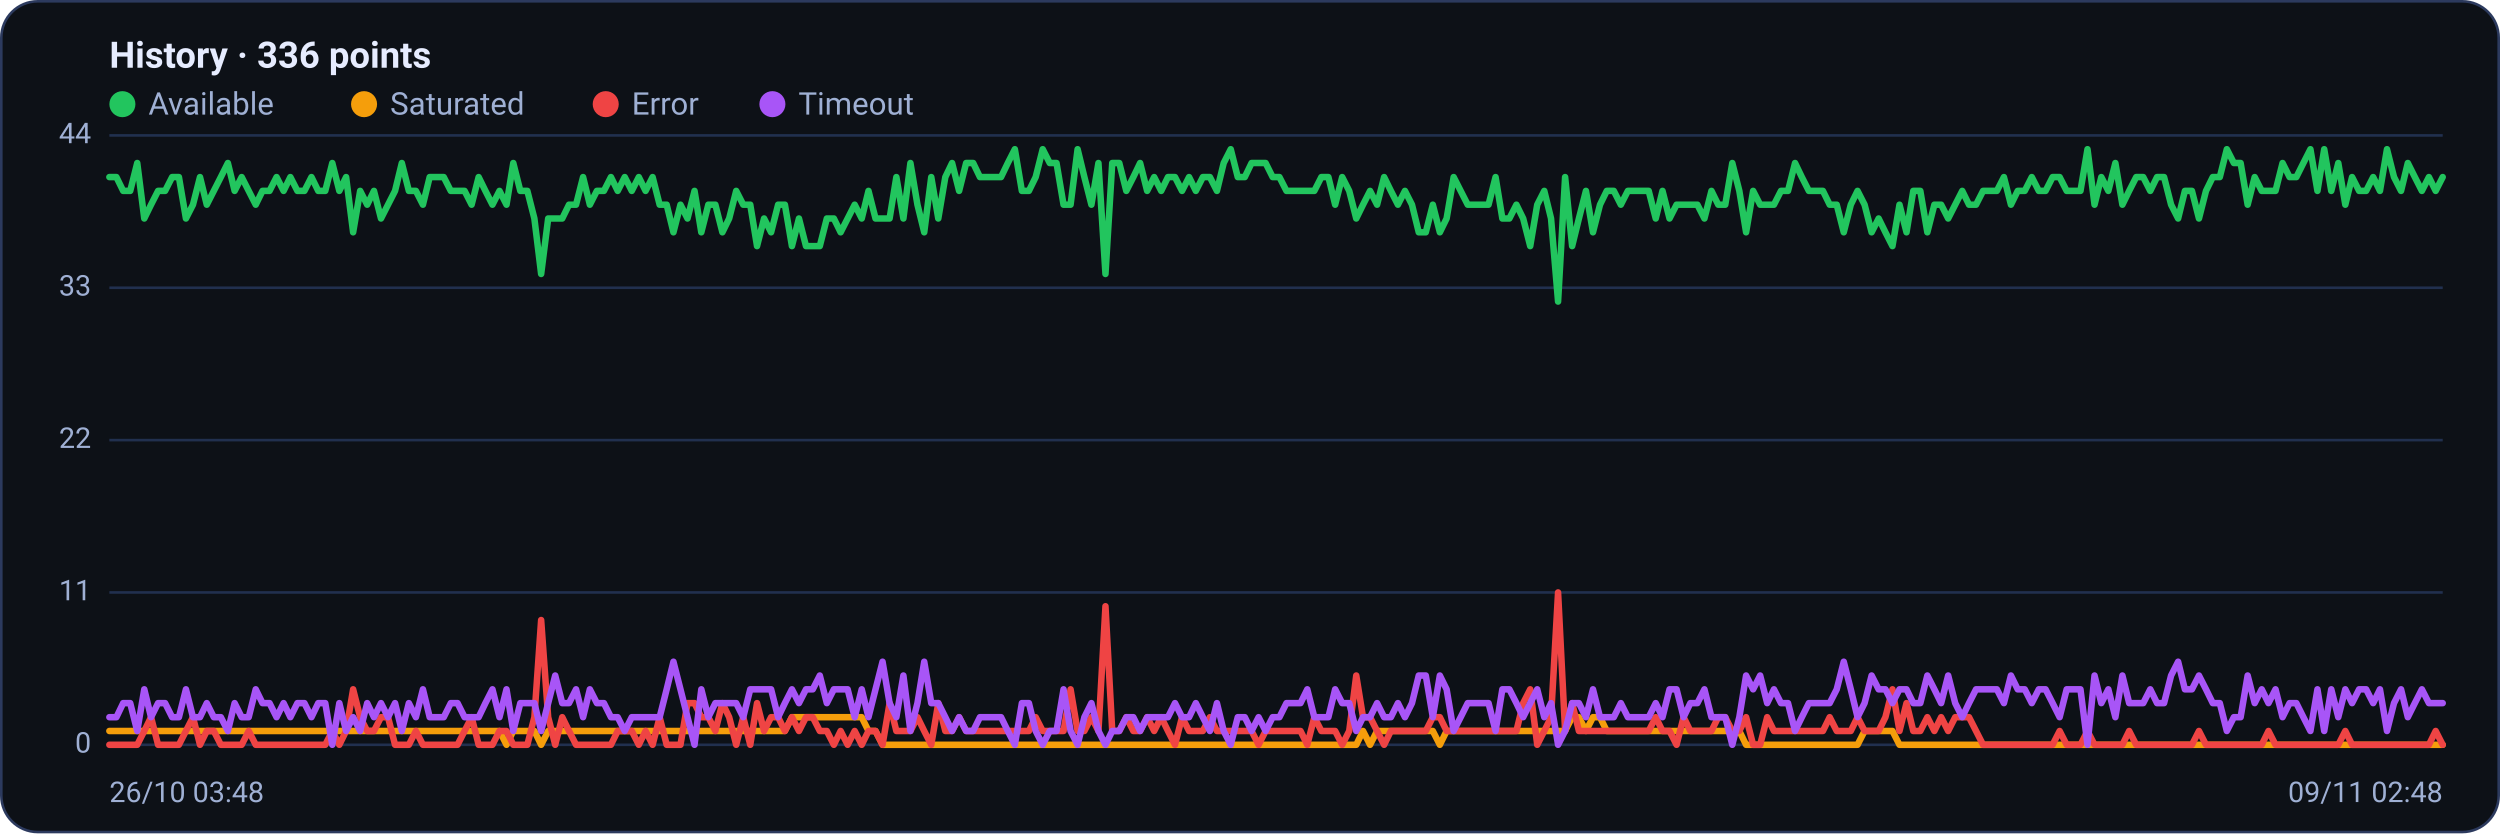
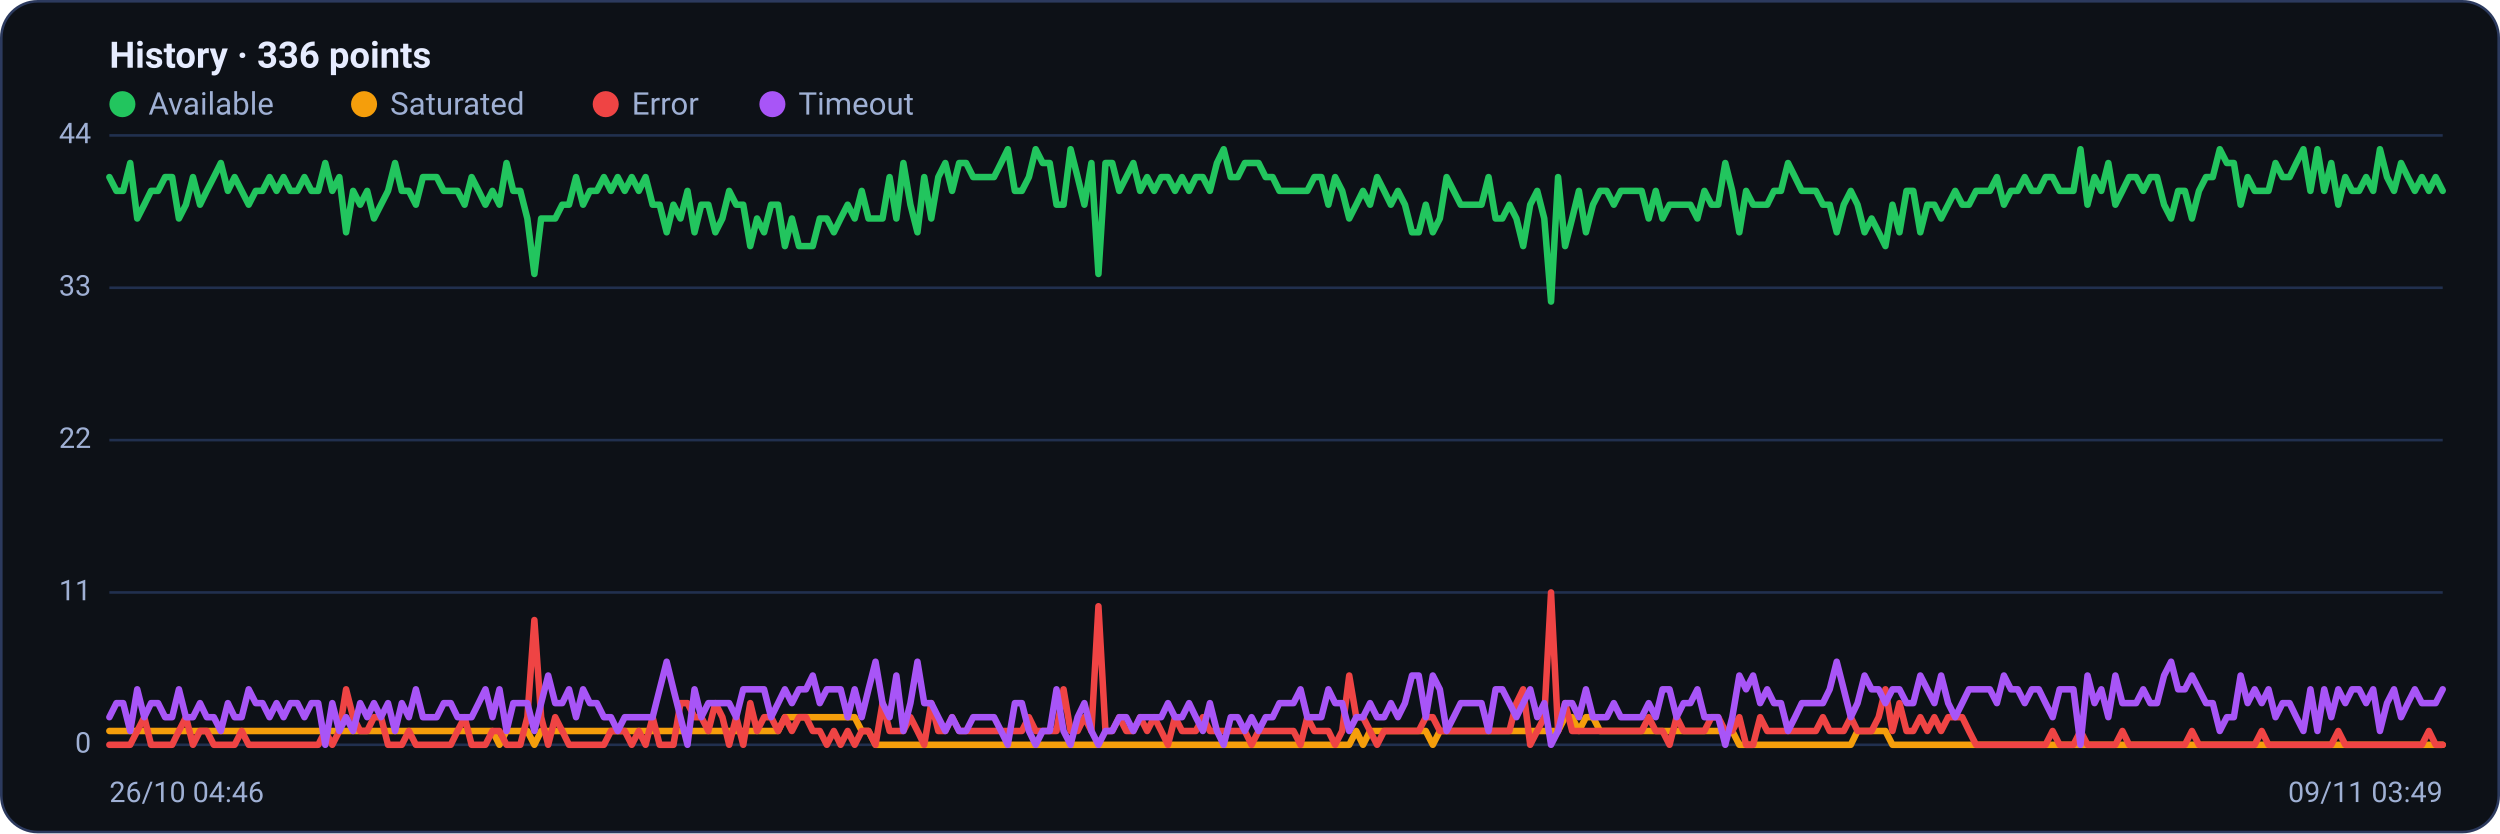
<svg xmlns="http://www.w3.org/2000/svg" viewBox="0 0 960 320" width="960" height="320" font-family="Segoe UI, system-ui, -apple-system, Roboto, Helvetica, Arial, sans-serif" role="img" aria-label="Availability history per region">
  <rect x="0.5" y="0.5" width="959" height="319" rx="14" fill="#0d1117" stroke="#2c3a5e" />
  <text x="42" y="26" font-size="14" font-weight="600" fill="#e6ecff">History · 336 points</text>
  <circle cx="47" cy="40" r="5" fill="#22c55e" />
  <text x="57" y="44" font-size="12" fill="#9fb0d4">Available</text>
  <circle cx="139.8" cy="40" r="5" fill="#f59e0b" />
  <text x="149.8" y="44" font-size="12" fill="#9fb0d4">Saturated</text>
  <circle cx="232.6" cy="40" r="5" fill="#ef4444" />
  <text x="242.6" y="44" font-size="12" fill="#9fb0d4">Error</text>
  <circle cx="296.6" cy="40" r="5" fill="#a855f7" />
  <text x="306.6" y="44" font-size="12" fill="#9fb0d4">Timeout</text>
  <line x1="42" y1="286.0" x2="938" y2="286.0" stroke="#21304f" stroke-width="1" />
  <text x="35" y="289.0" text-anchor="end" font-size="11" fill="#9fb0d4">0</text>
  <line x1="42" y1="227.5" x2="938" y2="227.5" stroke="#21304f" stroke-width="1" />
  <text x="35" y="230.5" text-anchor="end" font-size="11" fill="#9fb0d4">11</text>
  <line x1="42" y1="169.0" x2="938" y2="169.0" stroke="#21304f" stroke-width="1" />
  <text x="35" y="172.0" text-anchor="end" font-size="11" fill="#9fb0d4">22</text>
  <line x1="42" y1="110.5" x2="938" y2="110.5" stroke="#21304f" stroke-width="1" />
  <text x="35" y="113.5" text-anchor="end" font-size="11" fill="#9fb0d4">33</text>
  <line x1="42" y1="52.0" x2="938" y2="52.0" stroke="#21304f" stroke-width="1" />
  <text x="35" y="55.0" text-anchor="end" font-size="11" fill="#9fb0d4">44</text>
-   <polyline fill="none" stroke="#22c55e" stroke-width="2.5" stroke-linejoin="round" stroke-linecap="round" points="42.0,68.0 44.7,68.0 47.3,73.3 50.0,73.3 52.7,62.6 55.4,83.9 58.0,78.6 60.7,73.3 63.4,73.3 66.1,68.0 68.7,68.0 71.4,83.9 74.1,78.6 76.8,68.0 79.4,78.6 82.1,73.3 84.8,68.0 87.5,62.6 90.1,73.3 92.8,68.0 95.5,73.3 98.2,78.6 100.8,73.3 103.5,73.3 106.2,68.0 108.9,73.3 111.5,68.0 114.2,73.3 116.9,73.3 119.6,68.0 122.2,73.3 124.9,73.3 127.6,62.6 130.3,73.3 132.9,68.0 135.6,89.2 138.3,73.3 141.0,78.6 143.6,73.3 146.3,83.9 149.0,78.6 151.7,73.3 154.3,62.6 157.0,73.3 159.7,73.3 162.4,78.6 165.0,68.0 167.7,68.0 170.4,68.0 173.1,73.3 175.7,73.3 178.4,73.3 181.1,78.6 183.8,68.0 186.4,73.3 189.1,78.6 191.8,73.3 194.5,78.6 197.1,62.6 199.8,73.3 202.5,73.3 205.2,83.9 207.8,105.2 210.5,83.9 213.2,83.9 215.9,83.9 218.5,78.6 221.2,78.6 223.9,68.0 226.5,78.6 229.2,73.3 231.9,73.3 234.6,68.0 237.2,73.3 239.9,68.0 242.6,73.3 245.3,68.0 247.9,73.3 250.6,68.0 253.3,78.6 256.0,78.6 258.6,89.2 261.3,78.6 264.0,83.9 266.7,73.3 269.3,89.2 272.0,78.6 274.7,78.6 277.4,89.2 280.0,83.9 282.7,73.3 285.4,78.6 288.1,78.6 290.7,94.5 293.4,83.9 296.1,89.2 298.8,78.6 301.4,78.6 304.1,94.5 306.8,83.9 309.5,94.5 312.1,94.5 314.8,94.5 317.5,83.9 320.2,83.9 322.8,89.2 325.5,83.9 328.2,78.6 330.9,83.9 333.5,73.3 336.2,83.9 338.9,83.9 341.6,83.9 344.2,68.0 346.9,83.9 349.6,62.6 352.3,78.6 354.9,89.2 357.6,68.0 360.3,83.9 363.0,68.0 365.6,62.6 368.3,73.3 371.0,62.6 373.7,62.6 376.3,68.0 379.0,68.0 381.7,68.0 384.4,68.0 387.0,62.6 389.7,57.3 392.4,73.3 395.1,73.3 397.7,68.0 400.4,57.3 403.1,62.6 405.7,62.6 408.4,78.6 411.1,78.6 413.8,57.3 416.4,68.0 419.1,78.6 421.8,62.6 424.5,105.2 427.1,62.6 429.8,62.6 432.5,73.3 435.2,68.0 437.8,62.6 440.5,73.3 443.2,68.0 445.9,73.3 448.5,68.0 451.2,68.0 453.9,73.3 456.6,68.0 459.2,73.3 461.9,68.0 464.6,68.0 467.3,73.3 469.9,62.6 472.6,57.3 475.3,68.0 478.0,68.0 480.6,62.6 483.3,62.6 486.0,62.6 488.7,68.0 491.3,68.0 494.0,73.3 496.7,73.3 499.4,73.3 502.0,73.3 504.7,73.3 507.4,68.0 510.1,68.0 512.7,78.6 515.4,68.0 518.1,73.3 520.8,83.9 523.4,78.6 526.1,73.3 528.8,78.6 531.5,68.0 534.1,73.3 536.8,78.6 539.5,73.3 542.2,78.6 544.8,89.2 547.5,89.2 550.2,78.6 552.9,89.2 555.5,83.9 558.2,68.0 560.9,73.3 563.6,78.6 566.2,78.6 568.9,78.6 571.6,78.6 574.3,68.0 576.9,83.9 579.6,83.9 582.3,78.6 584.9,83.9 587.6,94.5 590.3,78.6 593.0,73.3 595.6,83.9 598.3,115.8 601.0,68.0 603.7,94.5 606.3,83.9 609.0,73.3 611.7,89.2 614.4,78.6 617.0,73.3 619.7,73.3 622.4,78.6 625.1,73.3 627.7,73.3 630.4,73.3 633.1,73.3 635.8,83.9 638.4,73.3 641.1,83.9 643.8,78.6 646.5,78.6 649.1,78.6 651.8,78.6 654.5,83.9 657.2,73.3 659.8,78.6 662.5,78.6 665.2,62.6 667.9,73.3 670.5,89.2 673.2,73.3 675.9,78.6 678.6,78.6 681.2,78.6 683.9,73.3 686.6,73.3 689.3,62.6 691.9,68.0 694.6,73.3 697.3,73.3 700.0,73.3 702.6,78.6 705.3,78.6 708.0,89.2 710.7,78.6 713.3,73.3 716.0,78.6 718.7,89.2 721.4,83.9 724.0,89.2 726.7,94.5 729.4,78.6 732.1,89.2 734.7,73.3 737.4,73.3 740.1,89.2 742.8,78.6 745.4,78.6 748.1,83.9 750.8,78.6 753.5,73.3 756.1,78.6 758.8,78.6 761.5,73.3 764.1,73.3 766.8,73.3 769.5,68.0 772.2,78.6 774.8,73.3 777.5,73.3 780.2,68.0 782.9,73.3 785.5,73.3 788.2,68.0 790.9,68.0 793.6,73.3 796.2,73.3 798.9,73.3 801.6,57.3 804.3,78.6 806.9,68.0 809.6,73.3 812.3,62.6 815.0,78.6 817.6,73.3 820.3,68.0 823.0,68.0 825.7,73.3 828.3,68.0 831.0,68.0 833.7,78.6 836.4,83.9 839.0,73.3 841.7,73.3 844.4,83.9 847.1,73.3 849.7,68.0 852.4,68.0 855.1,57.3 857.8,62.6 860.4,62.6 863.1,78.6 865.8,68.0 868.5,73.3 871.1,73.3 873.8,73.3 876.5,62.6 879.2,68.0 881.8,68.0 884.5,62.6 887.2,57.3 889.9,73.3 892.5,57.3 895.2,73.3 897.9,62.6 900.6,78.6 903.2,68.0 905.9,73.3 908.6,73.3 911.3,68.0 913.9,73.3 916.6,57.3 919.3,68.0 922.0,73.3 924.6,62.6 927.3,68.0 930.0,73.3 932.7,68.0 935.3,73.3 938.0,68.0" />
-   <polyline fill="none" stroke="#f59e0b" stroke-width="2.5" stroke-linejoin="round" stroke-linecap="round" points="42.0,280.7 44.7,280.7 47.3,280.7 50.0,280.7 52.7,280.7 55.4,280.7 58.0,280.7 60.7,280.7 63.4,280.7 66.1,280.7 68.7,280.7 71.4,280.7 74.1,280.7 76.8,280.7 79.4,280.7 82.1,280.7 84.8,280.7 87.5,280.7 90.1,280.7 92.8,280.7 95.5,280.7 98.2,280.7 100.8,280.7 103.5,280.7 106.2,280.7 108.9,280.7 111.5,280.7 114.2,280.7 116.9,280.7 119.6,280.7 122.2,280.7 124.9,280.7 127.6,280.7 130.3,280.7 132.9,280.7 135.6,280.7 138.3,280.7 141.0,280.7 143.6,280.7 146.3,280.7 149.0,280.7 151.7,280.7 154.3,280.7 157.0,280.7 159.7,280.7 162.4,280.7 165.0,280.7 167.7,280.7 170.4,280.7 173.1,280.7 175.7,280.7 178.4,280.7 181.1,280.7 183.8,280.7 186.4,280.7 189.1,280.7 191.8,280.7 194.5,286.0 197.1,280.7 199.8,280.7 202.5,280.7 205.2,280.7 207.8,286.0 210.5,280.7 213.2,280.7 215.9,280.7 218.5,280.7 221.2,280.7 223.9,280.7 226.5,280.7 229.2,280.7 231.9,280.7 234.6,280.7 237.2,280.7 239.9,280.7 242.6,280.7 245.3,280.7 247.9,280.7 250.6,280.7 253.3,280.7 256.0,280.7 258.6,280.7 261.3,280.7 264.0,280.7 266.7,280.7 269.3,280.7 272.0,280.7 274.7,280.7 277.4,280.7 280.0,280.7 282.7,280.7 285.4,280.7 288.1,280.7 290.7,280.7 293.4,280.7 296.1,280.7 298.8,280.7 301.4,280.7 304.1,275.4 306.8,275.4 309.5,275.4 312.1,275.4 314.8,275.4 317.5,275.4 320.2,275.4 322.8,275.4 325.5,275.4 328.2,275.4 330.9,275.4 333.5,280.7 336.2,280.7 338.9,286.0 341.6,286.0 344.2,286.0 346.9,286.0 349.6,286.0 352.3,286.0 354.9,286.0 357.6,286.0 360.3,286.0 363.0,286.0 365.6,286.0 368.3,286.0 371.0,286.0 373.7,286.0 376.3,286.0 379.0,286.0 381.7,286.0 384.4,286.0 387.0,286.0 389.7,286.0 392.4,286.0 395.1,286.0 397.7,286.0 400.4,286.0 403.1,286.0 405.7,286.0 408.4,286.0 411.1,286.0 413.8,286.0 416.4,286.0 419.1,286.0 421.8,286.0 424.5,286.0 427.1,286.0 429.8,286.0 432.5,286.0 435.2,286.0 437.8,286.0 440.5,286.0 443.2,286.0 445.9,286.0 448.5,286.0 451.2,286.0 453.9,286.0 456.6,286.0 459.2,286.0 461.9,286.0 464.6,286.0 467.3,286.0 469.9,286.0 472.6,286.0 475.3,286.0 478.0,286.0 480.6,286.0 483.3,286.0 486.0,286.0 488.7,286.0 491.3,286.0 494.0,286.0 496.7,286.0 499.4,286.0 502.0,286.0 504.7,286.0 507.4,286.0 510.1,286.0 512.7,286.0 515.4,286.0 518.1,286.0 520.8,286.0 523.4,280.7 526.1,286.0 528.8,280.7 531.5,280.7 534.1,280.7 536.8,280.7 539.5,280.7 542.2,280.7 544.8,280.7 547.5,280.7 550.2,280.7 552.9,286.0 555.5,280.7 558.2,280.7 560.9,280.7 563.6,280.7 566.2,280.7 568.9,280.7 571.6,280.7 574.3,280.7 576.9,280.7 579.6,280.7 582.3,280.7 584.9,280.7 587.6,280.7 590.3,280.7 593.0,280.7 595.6,280.7 598.3,280.7 601.0,280.7 603.7,275.4 606.3,275.4 609.0,280.7 611.7,275.4 614.4,275.4 617.0,280.7 619.7,280.7 622.4,280.7 625.1,280.7 627.7,280.7 630.4,280.7 633.1,280.7 635.8,280.7 638.4,280.7 641.1,280.7 643.8,280.7 646.5,280.7 649.1,280.7 651.8,280.7 654.5,280.7 657.2,280.7 659.8,280.7 662.5,280.7 665.2,280.7 667.9,280.7 670.5,286.0 673.2,286.0 675.9,286.0 678.6,286.0 681.2,286.0 683.9,286.0 686.6,286.0 689.3,286.0 691.9,286.0 694.6,286.0 697.3,286.0 700.0,286.0 702.6,286.0 705.3,286.0 708.0,286.0 710.7,286.0 713.3,286.0 716.0,280.7 718.7,280.7 721.4,280.7 724.0,280.7 726.7,280.7 729.4,286.0 732.1,286.0 734.7,286.0 737.4,286.0 740.1,286.0 742.8,286.0 745.4,286.0 748.1,286.0 750.8,286.0 753.5,286.0 756.1,286.0 758.8,286.0 761.5,286.0 764.1,286.0 766.8,286.0 769.5,286.0 772.2,286.0 774.8,286.0 777.5,286.0 780.2,286.0 782.9,286.0 785.5,286.0 788.2,286.0 790.9,286.0 793.6,286.0 796.2,286.0 798.9,286.0 801.6,286.0 804.3,286.0 806.9,286.0 809.6,286.0 812.3,286.0 815.0,286.0 817.6,286.0 820.3,286.0 823.0,286.0 825.7,286.0 828.3,286.0 831.0,286.0 833.7,286.0 836.4,286.0 839.0,286.0 841.7,286.0 844.4,286.0 847.1,286.0 849.7,286.0 852.4,286.0 855.1,286.0 857.8,286.0 860.4,286.0 863.1,286.0 865.8,286.0 868.5,286.0 871.1,286.0 873.8,286.0 876.5,286.0 879.2,286.0 881.8,286.0 884.5,286.0 887.2,286.0 889.9,286.0 892.5,286.0 895.2,286.0 897.9,286.0 900.6,286.0 903.2,286.0 905.9,286.0 908.6,286.0 911.3,286.0 913.9,286.0 916.6,286.0 919.3,286.0 922.0,286.0 924.6,286.0 927.3,286.0 930.0,286.0 932.7,286.0 935.3,286.0 938.0,286.0" />
-   <polyline fill="none" stroke="#ef4444" stroke-width="2.5" stroke-linejoin="round" stroke-linecap="round" points="42.0,286.0 44.7,286.0 47.3,286.0 50.0,286.0 52.7,286.0 55.4,280.7 58.0,275.4 60.7,286.0 63.4,286.0 66.1,286.0 68.7,286.0 71.4,280.7 74.1,275.4 76.8,286.0 79.4,280.7 82.1,280.7 84.8,286.0 87.5,286.0 90.1,286.0 92.8,286.0 95.5,280.7 98.2,286.0 100.8,286.0 103.5,286.0 106.2,286.0 108.9,286.0 111.5,286.0 114.2,286.0 116.9,286.0 119.6,286.0 122.2,286.0 124.9,286.0 127.6,280.7 130.3,286.0 132.9,280.7 135.6,264.7 138.3,275.4 141.0,280.7 143.6,280.7 146.3,275.4 149.0,275.4 151.7,286.0 154.3,286.0 157.0,286.0 159.7,280.7 162.4,286.0 165.0,286.0 167.7,286.0 170.4,286.0 173.1,286.0 175.7,286.0 178.4,280.7 181.1,275.4 183.8,286.0 186.4,286.0 189.1,286.0 191.8,280.7 194.5,280.7 197.1,286.0 199.8,286.0 202.5,286.0 205.2,275.4 207.8,238.1 210.5,275.4 213.2,286.0 215.9,275.4 218.5,280.7 221.2,286.0 223.9,286.0 226.5,286.0 229.2,286.0 231.9,286.0 234.6,286.0 237.2,280.7 239.9,280.7 242.6,280.7 245.3,286.0 247.9,280.7 250.6,286.0 253.3,275.4 256.0,286.0 258.6,286.0 261.3,286.0 264.0,270.0 266.7,270.0 269.3,275.4 272.0,275.4 274.7,280.7 277.4,270.0 280.0,275.4 282.7,286.0 285.4,275.4 288.1,286.0 290.7,270.0 293.4,280.7 296.1,275.4 298.8,275.4 301.4,280.7 304.1,275.4 306.8,280.7 309.5,275.4 312.1,275.4 314.8,280.7 317.5,280.7 320.2,286.0 322.8,280.7 325.5,286.0 328.2,280.7 330.9,286.0 333.5,280.7 336.2,280.7 338.9,286.0 341.6,270.0 344.2,280.7 346.9,280.7 349.6,280.7 352.3,275.4 354.9,280.7 357.6,286.0 360.3,270.0 363.0,280.7 365.6,280.7 368.3,275.4 371.0,280.7 373.7,280.7 376.3,280.7 379.0,280.7 381.7,280.7 384.4,280.7 387.0,280.7 389.7,280.7 392.4,280.7 395.1,280.7 397.7,275.4 400.4,280.7 403.1,280.7 405.7,280.7 408.4,280.7 411.1,264.7 413.8,280.7 416.4,280.7 419.1,275.4 421.8,280.7 424.5,232.8 427.1,280.7 429.8,280.7 432.5,275.4 435.2,280.7 437.8,280.7 440.5,275.4 443.2,280.7 445.9,275.4 448.5,280.7 451.2,286.0 453.9,275.4 456.6,280.7 459.2,280.7 461.9,280.7 464.6,275.4 467.3,280.7 469.9,280.7 472.6,280.7 475.3,280.7 478.0,280.7 480.6,280.7 483.3,286.0 486.0,280.7 488.7,280.7 491.3,280.7 494.0,280.7 496.7,280.7 499.4,280.7 502.0,286.0 504.7,275.4 507.4,280.7 510.1,280.7 512.7,280.7 515.4,286.0 518.1,280.7 520.8,259.4 523.4,275.4 526.1,275.4 528.8,280.7 531.5,286.0 534.1,280.7 536.8,280.7 539.5,280.7 542.2,280.7 544.8,280.7 547.5,280.7 550.2,275.4 552.9,275.4 555.5,280.7 558.2,280.7 560.9,280.7 563.6,280.7 566.2,280.7 568.9,280.7 571.6,280.7 574.3,280.7 576.9,280.7 579.6,280.7 582.3,280.7 584.9,270.0 587.6,264.7 590.3,286.0 593.0,280.7 595.6,275.4 598.3,227.5 601.0,280.7 603.7,270.0 606.3,280.7 609.0,280.7 611.7,280.7 614.4,280.7 617.0,280.7 619.7,280.7 622.4,280.7 625.1,280.7 627.7,280.7 630.4,280.7 633.1,280.7 635.8,275.4 638.4,280.7 641.1,280.7 643.8,286.0 646.5,275.4 649.1,280.7 651.8,280.7 654.5,280.7 657.2,280.7 659.8,275.4 662.5,275.4 665.2,280.7 667.9,280.7 670.5,275.4 673.2,286.0 675.9,286.0 678.6,275.4 681.2,280.7 683.9,280.7 686.6,280.7 689.3,280.7 691.9,280.7 694.6,280.7 697.3,280.7 700.0,280.7 702.6,275.4 705.3,280.7 708.0,280.7 710.7,280.7 713.3,275.4 716.0,280.7 718.7,280.7 721.4,280.7 724.0,275.4 726.7,264.7 729.4,280.7 732.1,270.0 734.7,280.7 737.4,280.7 740.1,275.4 742.8,280.7 745.4,275.4 748.1,280.7 750.8,275.4 753.5,275.4 756.1,275.4 758.8,280.7 761.5,286.0 764.1,286.0 766.8,286.0 769.5,286.0 772.2,286.0 774.8,286.0 777.5,286.0 780.2,286.0 782.9,286.0 785.5,286.0 788.2,286.0 790.9,280.7 793.6,286.0 796.2,286.0 798.9,286.0 801.6,280.7 804.3,286.0 806.9,286.0 809.6,286.0 812.3,286.0 815.0,286.0 817.6,280.7 820.3,286.0 823.0,286.0 825.7,286.0 828.3,286.0 831.0,286.0 833.7,286.0 836.4,286.0 839.0,286.0 841.7,286.0 844.4,280.7 847.1,286.0 849.7,286.0 852.4,286.0 855.1,286.0 857.8,286.0 860.4,286.0 863.1,286.0 865.8,286.0 868.5,286.0 871.1,280.7 873.8,286.0 876.5,286.0 879.2,286.0 881.8,286.0 884.5,286.0 887.2,286.0 889.9,286.0 892.5,286.0 895.2,286.0 897.9,286.0 900.6,280.7 903.2,286.0 905.9,286.0 908.6,286.0 911.3,286.0 913.9,286.0 916.6,286.0 919.3,286.0 922.0,286.0 924.6,286.0 927.3,286.0 930.0,286.0 932.7,286.0 935.3,280.7 938.0,286.0" />
-   <polyline fill="none" stroke="#a855f7" stroke-width="2.5" stroke-linejoin="round" stroke-linecap="round" points="42.0,275.4 44.7,275.4 47.3,270.0 50.0,270.0 52.7,280.7 55.4,264.7 58.0,275.4 60.7,270.0 63.4,270.0 66.1,275.4 68.7,275.4 71.4,264.7 74.1,275.4 76.8,275.4 79.4,270.0 82.1,275.4 84.8,275.4 87.5,280.7 90.1,270.0 92.8,275.4 95.5,275.4 98.2,264.7 100.8,270.0 103.5,270.0 106.2,275.4 108.9,270.0 111.5,275.4 114.2,270.0 116.9,270.0 119.6,275.4 122.2,270.0 124.9,270.0 127.6,286.0 130.3,270.0 132.9,280.7 135.6,275.4 138.3,280.7 141.0,270.0 143.6,275.4 146.3,270.0 149.0,275.4 151.7,270.0 154.3,280.7 157.0,270.0 159.7,275.4 162.4,264.7 165.0,275.4 167.7,275.4 170.4,275.4 173.1,270.0 175.7,270.0 178.4,275.4 181.1,275.4 183.8,275.4 186.4,270.0 189.1,264.7 191.8,275.4 194.5,264.7 197.1,280.7 199.8,270.0 202.5,270.0 205.2,270.0 207.8,280.7 210.5,270.0 213.2,259.4 215.9,270.0 218.5,270.0 221.2,264.7 223.9,275.4 226.5,264.7 229.2,270.0 231.9,270.0 234.6,275.4 237.2,275.4 239.9,280.7 242.6,275.4 245.3,275.4 247.9,275.4 250.6,275.4 253.3,275.4 256.0,264.7 258.6,254.1 261.3,264.7 264.0,275.4 266.7,286.0 269.3,264.7 272.0,275.4 274.7,270.0 277.4,270.0 280.0,270.0 282.7,270.0 285.4,275.4 288.1,264.7 290.7,264.7 293.4,264.7 296.1,264.7 298.8,275.4 301.4,270.0 304.1,264.7 306.8,270.0 309.5,264.7 312.1,264.7 314.8,259.4 317.5,270.0 320.2,264.7 322.8,264.7 325.5,264.7 328.2,275.4 330.9,264.7 333.5,275.4 336.2,264.7 338.9,254.1 341.6,270.0 344.2,275.4 346.9,259.4 349.6,280.7 352.3,270.0 354.9,254.1 357.6,270.0 360.3,270.0 363.0,275.4 365.6,280.7 368.3,275.4 371.0,280.7 373.7,280.7 376.3,275.4 379.0,275.4 381.7,275.4 384.4,275.4 387.0,280.7 389.7,286.0 392.4,270.0 395.1,270.0 397.7,280.7 400.4,286.0 403.1,280.7 405.7,280.7 408.4,264.7 411.1,280.7 413.8,286.0 416.4,275.4 419.1,270.0 421.8,280.7 424.5,286.0 427.1,280.7 429.8,280.7 432.5,275.4 435.2,275.4 437.8,280.7 440.5,275.4 443.2,275.4 445.9,275.4 448.5,275.4 451.2,270.0 453.9,275.4 456.6,275.4 459.2,270.0 461.9,275.4 464.6,280.7 467.3,270.0 469.9,280.7 472.6,286.0 475.3,275.4 478.0,275.4 480.6,280.7 483.3,275.4 486.0,280.7 488.7,275.4 491.3,275.4 494.0,270.0 496.7,270.0 499.4,270.0 502.0,264.7 504.7,275.4 507.4,275.4 510.1,275.4 512.7,264.7 515.4,270.0 518.1,270.0 520.8,280.7 523.4,275.4 526.1,275.4 528.8,270.0 531.5,275.4 534.1,275.4 536.8,270.0 539.5,275.4 542.2,270.0 544.8,259.4 547.5,259.4 550.2,275.4 552.9,259.4 555.5,264.7 558.2,280.7 560.9,275.4 563.6,270.0 566.2,270.0 568.9,270.0 571.6,270.0 574.3,280.7 576.9,264.7 579.6,264.7 582.3,270.0 584.9,275.4 587.6,270.0 590.3,264.7 593.0,275.4 595.6,270.0 598.3,286.0 601.0,280.7 603.7,270.0 606.3,270.0 609.0,275.4 611.7,264.7 614.4,275.4 617.0,275.4 619.7,275.4 622.4,270.0 625.1,275.4 627.7,275.4 630.4,275.4 633.1,275.4 635.8,270.0 638.4,275.4 641.1,264.7 643.8,264.7 646.5,275.4 649.1,270.0 651.8,270.0 654.5,264.7 657.2,275.4 659.8,275.4 662.5,275.4 665.2,286.0 667.9,275.4 670.5,259.4 673.2,264.7 675.9,259.4 678.6,270.0 681.2,264.7 683.9,270.0 686.6,270.0 689.3,280.7 691.9,275.4 694.6,270.0 697.3,270.0 700.0,270.0 702.6,270.0 705.3,264.7 708.0,254.1 710.7,264.7 713.3,275.4 716.0,270.0 718.7,259.4 721.4,264.7 724.0,264.7 726.7,270.0 729.4,264.7 732.1,264.7 734.7,270.0 737.4,270.0 740.1,259.4 742.8,264.7 745.4,270.0 748.1,259.4 750.8,270.0 753.5,275.4 756.1,270.0 758.8,264.7 761.5,264.7 764.1,264.7 766.8,264.7 769.5,270.0 772.2,259.4 774.8,264.7 777.5,264.7 780.2,270.0 782.9,264.7 785.5,264.7 788.2,270.0 790.9,275.4 793.6,264.7 796.2,264.7 798.9,264.7 801.6,286.0 804.3,259.4 806.9,270.0 809.6,264.7 812.3,275.4 815.0,259.4 817.6,270.0 820.3,270.0 823.0,270.0 825.7,264.7 828.3,270.0 831.0,270.0 833.7,259.4 836.4,254.1 839.0,264.7 841.7,264.7 844.4,259.4 847.1,264.7 849.7,270.0 852.4,270.0 855.1,280.7 857.8,275.4 860.4,275.4 863.1,259.4 865.8,270.0 868.5,264.7 871.1,270.0 873.8,264.7 876.5,275.4 879.2,270.0 881.8,270.0 884.5,275.4 887.2,280.7 889.9,264.7 892.5,280.7 895.2,264.7 897.9,275.4 900.6,264.7 903.2,270.0 905.9,264.7 908.6,264.7 911.3,270.0 913.9,264.7 916.6,280.7 919.3,270.0 922.0,264.7 924.6,275.4 927.3,270.0 930.0,264.7 932.7,270.0 935.3,270.0 938.0,270.0" />
-   <text x="42" y="308" font-size="11" fill="#9fb0d4">26/10 03:48</text>
-   <text x="938" y="308" text-anchor="end" font-size="11" fill="#9fb0d4">09/11 02:48</text>
+   <polyline fill="none" stroke="#22c55e" stroke-width="2.5" stroke-linejoin="round" stroke-linecap="round" points="42.0,68.0 44.7,73.3 47.3,73.3 50.0,62.6 52.7,83.9 55.4,78.6 58.0,73.3 60.7,73.3 63.4,68.0 66.1,68.0 68.7,83.9 71.4,78.6 74.1,68.0 76.8,78.6 79.4,73.3 82.1,68.0 84.8,62.6 87.5,73.3 90.1,68.0 92.8,73.3 95.5,78.6 98.2,73.3 100.8,73.3 103.5,68.0 106.2,73.3 108.9,68.0 111.5,73.3 114.2,73.3 116.9,68.0 119.6,73.3 122.2,73.3 124.9,62.6 127.6,73.3 130.3,68.0 132.9,89.2 135.6,73.3 138.3,78.6 141.0,73.3 143.6,83.9 146.3,78.6 149.0,73.3 151.7,62.6 154.3,73.3 157.0,73.3 159.7,78.6 162.4,68.0 165.0,68.0 167.7,68.0 170.4,73.3 173.1,73.3 175.7,73.3 178.4,78.6 181.1,68.0 183.8,73.3 186.4,78.6 189.1,73.3 191.8,78.6 194.5,62.6 197.1,73.3 199.8,73.3 202.5,83.9 205.2,105.2 207.8,83.9 210.5,83.9 213.2,83.9 215.9,78.6 218.5,78.6 221.2,68.0 223.9,78.6 226.5,73.3 229.2,73.3 231.9,68.0 234.6,73.3 237.2,68.0 239.9,73.3 242.6,68.0 245.3,73.3 247.9,68.0 250.6,78.6 253.3,78.6 256.0,89.2 258.6,78.6 261.3,83.9 264.0,73.3 266.7,89.2 269.3,78.6 272.0,78.6 274.7,89.2 277.4,83.9 280.0,73.3 282.7,78.6 285.4,78.6 288.1,94.5 290.7,83.9 293.4,89.2 296.1,78.6 298.8,78.6 301.4,94.5 304.1,83.9 306.8,94.5 309.5,94.5 312.1,94.5 314.8,83.9 317.5,83.9 320.2,89.2 322.8,83.9 325.5,78.6 328.2,83.9 330.9,73.3 333.5,83.9 336.2,83.9 338.9,83.9 341.6,68.0 344.2,83.9 346.9,62.6 349.6,78.6 352.3,89.2 354.9,68.0 357.6,83.9 360.3,68.0 363.0,62.6 365.6,73.3 368.3,62.6 371.0,62.6 373.7,68.0 376.3,68.0 379.0,68.0 381.7,68.0 384.4,62.6 387.0,57.3 389.7,73.3 392.4,73.3 395.1,68.0 397.7,57.3 400.4,62.6 403.1,62.6 405.7,78.6 408.4,78.6 411.1,57.3 413.8,68.0 416.4,78.6 419.1,62.6 421.8,105.2 424.5,62.6 427.1,62.6 429.8,73.3 432.5,68.0 435.2,62.6 437.8,73.3 440.5,68.0 443.2,73.3 445.9,68.0 448.5,68.0 451.2,73.3 453.9,68.0 456.6,73.3 459.2,68.0 461.9,68.0 464.6,73.3 467.3,62.6 469.9,57.3 472.6,68.0 475.3,68.0 478.0,62.6 480.6,62.6 483.3,62.6 486.0,68.0 488.7,68.0 491.3,73.3 494.0,73.3 496.7,73.3 499.4,73.3 502.0,73.3 504.7,68.0 507.4,68.0 510.1,78.6 512.7,68.0 515.4,73.3 518.1,83.9 520.8,78.6 523.4,73.3 526.1,78.6 528.8,68.0 531.5,73.3 534.1,78.6 536.8,73.3 539.5,78.6 542.2,89.2 544.8,89.2 547.5,78.6 550.2,89.2 552.9,83.9 555.5,68.0 558.2,73.3 560.9,78.6 563.6,78.6 566.2,78.6 568.9,78.6 571.6,68.0 574.3,83.9 576.9,83.9 579.6,78.6 582.3,83.9 584.9,94.5 587.6,78.6 590.3,73.3 593.0,83.9 595.6,115.8 598.3,68.0 601.0,94.5 603.7,83.9 606.3,73.3 609.0,89.2 611.7,78.6 614.4,73.3 617.0,73.3 619.7,78.6 622.4,73.3 625.1,73.3 627.7,73.3 630.4,73.3 633.1,83.9 635.8,73.3 638.4,83.9 641.1,78.6 643.8,78.6 646.5,78.6 649.1,78.6 651.8,83.9 654.5,73.3 657.2,78.6 659.8,78.6 662.5,62.6 665.2,73.3 667.9,89.2 670.5,73.3 673.2,78.6 675.9,78.6 678.6,78.6 681.2,73.3 683.9,73.3 686.6,62.6 689.3,68.0 691.9,73.3 694.6,73.3 697.3,73.3 700.0,78.6 702.6,78.6 705.3,89.2 708.0,78.6 710.7,73.3 713.3,78.6 716.0,89.2 718.7,83.9 721.4,89.2 724.0,94.5 726.7,78.6 729.4,89.2 732.1,73.3 734.7,73.3 737.4,89.2 740.1,78.6 742.8,78.6 745.4,83.9 748.1,78.6 750.8,73.3 753.5,78.6 756.1,78.6 758.8,73.3 761.5,73.3 764.1,73.3 766.8,68.0 769.5,78.6 772.2,73.3 774.8,73.3 777.5,68.0 780.2,73.3 782.9,73.3 785.5,68.0 788.2,68.0 790.9,73.3 793.6,73.3 796.2,73.3 798.9,57.3 801.6,78.6 804.3,68.0 806.9,73.3 809.6,62.6 812.3,78.6 815.0,73.3 817.6,68.0 820.3,68.0 823.0,73.3 825.7,68.0 828.3,68.0 831.0,78.6 833.7,83.9 836.4,73.3 839.0,73.3 841.7,83.9 844.4,73.3 847.1,68.0 849.7,68.0 852.4,57.3 855.1,62.6 857.8,62.6 860.4,78.6 863.1,68.0 865.8,73.3 868.5,73.3 871.1,73.3 873.8,62.6 876.5,68.0 879.2,68.0 881.8,62.6 884.5,57.3 887.2,73.3 889.9,57.3 892.5,73.3 895.2,62.6 897.9,78.6 900.6,68.0 903.2,73.3 905.9,73.3 908.6,68.0 911.3,73.3 913.9,57.3 916.6,68.0 919.3,73.3 922.0,62.6 924.6,68.0 927.3,73.3 930.0,68.0 932.7,73.3 935.3,68.0 938.0,73.3" />
+   <polyline fill="none" stroke="#f59e0b" stroke-width="2.5" stroke-linejoin="round" stroke-linecap="round" points="42.0,280.7 44.7,280.7 47.3,280.7 50.0,280.7 52.7,280.7 55.4,280.7 58.0,280.7 60.7,280.7 63.4,280.7 66.1,280.7 68.7,280.7 71.4,280.7 74.1,280.7 76.8,280.7 79.4,280.7 82.1,280.7 84.8,280.7 87.5,280.7 90.1,280.7 92.8,280.7 95.5,280.7 98.2,280.7 100.8,280.7 103.5,280.7 106.2,280.7 108.9,280.7 111.5,280.7 114.2,280.7 116.9,280.7 119.6,280.7 122.2,280.7 124.9,280.7 127.6,280.7 130.3,280.7 132.9,280.7 135.6,280.7 138.3,280.7 141.0,280.7 143.6,280.7 146.3,280.7 149.0,280.7 151.7,280.7 154.3,280.7 157.0,280.7 159.7,280.7 162.4,280.7 165.0,280.7 167.7,280.7 170.4,280.7 173.1,280.7 175.7,280.7 178.4,280.7 181.1,280.7 183.8,280.7 186.4,280.7 189.1,280.7 191.8,286.0 194.5,280.7 197.1,280.7 199.8,280.7 202.5,280.7 205.2,286.0 207.8,280.7 210.5,280.7 213.2,280.7 215.9,280.7 218.5,280.7 221.2,280.7 223.9,280.7 226.5,280.7 229.2,280.7 231.9,280.7 234.6,280.7 237.2,280.7 239.9,280.7 242.6,280.7 245.3,280.7 247.9,280.7 250.6,280.7 253.3,280.7 256.0,280.7 258.6,280.7 261.3,280.7 264.0,280.7 266.7,280.7 269.3,280.7 272.0,280.7 274.7,280.7 277.4,280.7 280.0,280.7 282.7,280.7 285.4,280.7 288.1,280.7 290.7,280.7 293.4,280.7 296.1,280.7 298.8,280.7 301.4,275.4 304.1,275.4 306.8,275.4 309.5,275.4 312.1,275.4 314.8,275.4 317.5,275.4 320.2,275.4 322.8,275.4 325.5,275.4 328.2,275.4 330.9,280.7 333.5,280.7 336.2,286.0 338.9,286.0 341.6,286.0 344.2,286.0 346.9,286.0 349.6,286.0 352.3,286.0 354.9,286.0 357.6,286.0 360.3,286.0 363.0,286.0 365.6,286.0 368.3,286.0 371.0,286.0 373.7,286.0 376.3,286.0 379.0,286.0 381.7,286.0 384.4,286.0 387.0,286.0 389.7,286.0 392.4,286.0 395.1,286.0 397.7,286.0 400.4,286.0 403.1,286.0 405.7,286.0 408.4,286.0 411.1,286.0 413.8,286.0 416.4,286.0 419.1,286.0 421.8,286.0 424.5,286.0 427.1,286.0 429.8,286.0 432.5,286.0 435.2,286.0 437.8,286.0 440.5,286.0 443.2,286.0 445.9,286.0 448.5,286.0 451.2,286.0 453.9,286.0 456.6,286.0 459.2,286.0 461.9,286.0 464.6,286.0 467.3,286.0 469.9,286.0 472.6,286.0 475.3,286.0 478.0,286.0 480.6,286.0 483.3,286.0 486.0,286.0 488.7,286.0 491.3,286.0 494.0,286.0 496.7,286.0 499.4,286.0 502.0,286.0 504.7,286.0 507.4,286.0 510.1,286.0 512.7,286.0 515.4,286.0 518.1,286.0 520.8,280.7 523.4,286.0 526.1,280.7 528.8,280.7 531.5,280.7 534.1,280.7 536.8,280.7 539.5,280.7 542.2,280.7 544.8,280.7 547.5,280.7 550.2,286.0 552.9,280.7 555.5,280.7 558.2,280.7 560.9,280.7 563.6,280.7 566.2,280.7 568.9,280.7 571.6,280.7 574.3,280.7 576.9,280.7 579.6,280.7 582.3,280.7 584.9,280.7 587.6,280.7 590.3,280.7 593.0,280.7 595.6,280.7 598.3,280.7 601.0,275.4 603.7,275.4 606.3,280.7 609.0,275.4 611.7,275.4 614.4,280.7 617.0,280.7 619.7,280.7 622.4,280.7 625.1,280.7 627.7,280.7 630.4,280.7 633.1,280.7 635.8,280.7 638.4,280.7 641.1,280.7 643.8,280.7 646.5,280.7 649.1,280.7 651.8,280.7 654.5,280.7 657.2,280.7 659.8,280.7 662.5,280.7 665.2,280.7 667.9,286.0 670.5,286.0 673.2,286.0 675.9,286.0 678.6,286.0 681.2,286.0 683.9,286.0 686.6,286.0 689.3,286.0 691.9,286.0 694.6,286.0 697.3,286.0 700.0,286.0 702.6,286.0 705.3,286.0 708.0,286.0 710.7,286.0 713.3,280.7 716.0,280.7 718.7,280.7 721.4,280.7 724.0,280.7 726.7,286.0 729.4,286.0 732.1,286.0 734.7,286.0 737.4,286.0 740.1,286.0 742.8,286.0 745.4,286.0 748.1,286.0 750.8,286.0 753.5,286.0 756.1,286.0 758.8,286.0 761.5,286.0 764.1,286.0 766.8,286.0 769.5,286.0 772.2,286.0 774.8,286.0 777.5,286.0 780.2,286.0 782.9,286.0 785.5,286.0 788.2,286.0 790.9,286.0 793.6,286.0 796.2,286.0 798.9,286.0 801.6,286.0 804.3,286.0 806.9,286.0 809.6,286.0 812.3,286.0 815.0,286.0 817.6,286.0 820.3,286.0 823.0,286.0 825.7,286.0 828.3,286.0 831.0,286.0 833.7,286.0 836.4,286.0 839.0,286.0 841.7,286.0 844.4,286.0 847.1,286.0 849.7,286.0 852.4,286.0 855.1,286.0 857.8,286.0 860.4,286.0 863.1,286.0 865.8,286.0 868.5,286.0 871.1,286.0 873.8,286.0 876.5,286.0 879.2,286.0 881.8,286.0 884.5,286.0 887.2,286.0 889.9,286.0 892.5,286.0 895.2,286.0 897.9,286.0 900.6,286.0 903.2,286.0 905.9,286.0 908.6,286.0 911.3,286.0 913.9,286.0 916.6,286.0 919.3,286.0 922.0,286.0 924.6,286.0 927.3,286.0 930.0,286.0 932.7,286.0 935.3,286.0 938.0,286.0" />
+   <polyline fill="none" stroke="#ef4444" stroke-width="2.5" stroke-linejoin="round" stroke-linecap="round" points="42.0,286.0 44.7,286.0 47.3,286.0 50.0,286.0 52.7,280.7 55.4,275.4 58.0,286.0 60.7,286.0 63.4,286.0 66.1,286.0 68.7,280.7 71.4,275.4 74.1,286.0 76.8,280.7 79.4,280.7 82.1,286.0 84.8,286.0 87.5,286.0 90.1,286.0 92.8,280.7 95.5,286.0 98.2,286.0 100.8,286.0 103.5,286.0 106.2,286.0 108.9,286.0 111.5,286.0 114.2,286.0 116.9,286.0 119.6,286.0 122.2,286.0 124.9,280.7 127.6,286.0 130.3,280.7 132.9,264.7 135.6,275.4 138.3,280.7 141.0,280.7 143.6,275.4 146.3,275.4 149.0,286.0 151.7,286.0 154.3,286.0 157.0,280.7 159.7,286.0 162.4,286.0 165.0,286.0 167.7,286.0 170.4,286.0 173.1,286.0 175.7,280.7 178.4,275.4 181.1,286.0 183.8,286.0 186.4,286.0 189.1,280.7 191.8,280.7 194.5,286.0 197.1,286.0 199.8,286.0 202.5,275.4 205.2,238.1 207.8,275.4 210.5,286.0 213.2,275.4 215.9,280.7 218.5,286.0 221.2,286.0 223.9,286.0 226.5,286.0 229.2,286.0 231.9,286.0 234.6,280.7 237.2,280.7 239.9,280.7 242.6,286.0 245.3,280.7 247.9,286.0 250.6,275.4 253.3,286.0 256.0,286.0 258.6,286.0 261.3,270.0 264.0,270.0 266.7,275.4 269.3,275.4 272.0,280.7 274.7,270.0 277.4,275.4 280.0,286.0 282.7,275.4 285.4,286.0 288.1,270.0 290.7,280.7 293.4,275.4 296.1,275.4 298.8,280.7 301.4,275.4 304.1,280.7 306.8,275.4 309.5,275.4 312.1,280.7 314.8,280.7 317.5,286.0 320.2,280.7 322.8,286.0 325.5,280.7 328.2,286.0 330.9,280.7 333.5,280.7 336.2,286.0 338.9,270.0 341.6,280.7 344.2,280.7 346.9,280.7 349.6,275.4 352.3,280.7 354.9,286.0 357.6,270.0 360.3,280.7 363.0,280.7 365.6,275.4 368.3,280.7 371.0,280.7 373.7,280.7 376.3,280.7 379.0,280.7 381.7,280.7 384.4,280.7 387.0,280.7 389.7,280.7 392.4,280.7 395.1,275.4 397.7,280.7 400.4,280.7 403.1,280.7 405.7,280.7 408.4,264.7 411.1,280.7 413.8,280.7 416.4,275.4 419.1,280.7 421.8,232.8 424.5,280.7 427.1,280.7 429.8,275.4 432.5,280.7 435.2,280.7 437.8,275.4 440.5,280.7 443.2,275.4 445.9,280.7 448.5,286.0 451.2,275.4 453.9,280.7 456.6,280.7 459.2,280.7 461.9,275.4 464.6,280.7 467.3,280.7 469.9,280.7 472.6,280.7 475.3,280.7 478.0,280.7 480.6,286.0 483.3,280.7 486.0,280.7 488.7,280.7 491.3,280.7 494.0,280.7 496.7,280.7 499.4,286.0 502.0,275.4 504.7,280.7 507.4,280.7 510.1,280.7 512.7,286.0 515.4,280.7 518.1,259.4 520.8,275.4 523.4,275.4 526.1,280.7 528.8,286.0 531.5,280.7 534.1,280.7 536.8,280.7 539.5,280.7 542.2,280.7 544.8,280.7 547.5,275.4 550.2,275.4 552.9,280.7 555.5,280.7 558.2,280.7 560.9,280.7 563.6,280.7 566.2,280.7 568.9,280.7 571.6,280.7 574.3,280.7 576.9,280.7 579.6,280.7 582.3,270.0 584.9,264.7 587.6,286.0 590.3,280.7 593.0,275.4 595.6,227.5 598.3,280.7 601.0,270.0 603.7,280.7 606.3,280.7 609.0,280.7 611.7,280.7 614.4,280.7 617.0,280.7 619.7,280.7 622.4,280.7 625.1,280.7 627.7,280.7 630.4,280.7 633.1,275.4 635.8,280.7 638.4,280.7 641.1,286.0 643.8,275.4 646.5,280.7 649.1,280.7 651.8,280.7 654.5,280.7 657.2,275.4 659.8,275.4 662.5,280.7 665.2,280.7 667.9,275.4 670.5,286.0 673.2,286.0 675.9,275.4 678.6,280.7 681.2,280.7 683.9,280.7 686.6,280.7 689.3,280.7 691.9,280.7 694.6,280.7 697.3,280.7 700.0,275.4 702.6,280.7 705.3,280.7 708.0,280.7 710.7,275.4 713.3,280.7 716.0,280.7 718.7,280.7 721.4,275.4 724.0,264.7 726.7,280.7 729.4,270.0 732.1,280.7 734.7,280.7 737.4,275.4 740.1,280.7 742.8,275.4 745.4,280.7 748.1,275.4 750.8,275.4 753.5,275.4 756.1,280.7 758.8,286.0 761.5,286.0 764.1,286.0 766.8,286.0 769.5,286.0 772.2,286.0 774.8,286.0 777.5,286.0 780.2,286.0 782.9,286.0 785.5,286.0 788.2,280.7 790.9,286.0 793.6,286.0 796.2,286.0 798.9,280.7 801.6,286.0 804.3,286.0 806.9,286.0 809.6,286.0 812.3,286.0 815.0,280.7 817.6,286.0 820.3,286.0 823.0,286.0 825.7,286.0 828.3,286.0 831.0,286.0 833.7,286.0 836.4,286.0 839.0,286.0 841.7,280.7 844.4,286.0 847.1,286.0 849.7,286.0 852.4,286.0 855.1,286.0 857.8,286.0 860.4,286.0 863.1,286.0 865.8,286.0 868.5,280.7 871.1,286.0 873.8,286.0 876.5,286.0 879.2,286.0 881.8,286.0 884.5,286.0 887.2,286.0 889.9,286.0 892.5,286.0 895.2,286.0 897.9,280.7 900.6,286.0 903.2,286.0 905.9,286.0 908.6,286.0 911.3,286.0 913.9,286.0 916.6,286.0 919.3,286.0 922.0,286.0 924.6,286.0 927.3,286.0 930.0,286.0 932.7,280.7 935.3,286.0 938.0,286.0" />
+   <polyline fill="none" stroke="#a855f7" stroke-width="2.5" stroke-linejoin="round" stroke-linecap="round" points="42.0,275.4 44.7,270.0 47.3,270.0 50.0,280.7 52.7,264.7 55.4,275.4 58.0,270.0 60.7,270.0 63.4,275.4 66.1,275.4 68.7,264.7 71.4,275.4 74.1,275.4 76.8,270.0 79.4,275.4 82.1,275.4 84.8,280.7 87.5,270.0 90.1,275.4 92.8,275.4 95.5,264.7 98.2,270.0 100.8,270.0 103.5,275.4 106.2,270.0 108.9,275.4 111.5,270.0 114.2,270.0 116.9,275.4 119.6,270.0 122.2,270.0 124.9,286.0 127.6,270.0 130.3,280.7 132.9,275.4 135.6,280.7 138.3,270.0 141.0,275.4 143.6,270.0 146.3,275.4 149.0,270.0 151.7,280.7 154.3,270.0 157.0,275.4 159.7,264.7 162.4,275.4 165.0,275.4 167.7,275.4 170.4,270.0 173.1,270.0 175.7,275.4 178.4,275.4 181.1,275.4 183.8,270.0 186.4,264.7 189.1,275.4 191.8,264.7 194.5,280.7 197.1,270.0 199.8,270.0 202.5,270.0 205.2,280.7 207.8,270.0 210.5,259.4 213.2,270.0 215.9,270.0 218.5,264.7 221.2,275.4 223.9,264.7 226.5,270.0 229.2,270.0 231.9,275.4 234.6,275.4 237.2,280.7 239.9,275.4 242.6,275.4 245.3,275.4 247.9,275.4 250.6,275.4 253.3,264.7 256.0,254.1 258.6,264.7 261.3,275.4 264.0,286.0 266.7,264.7 269.3,275.4 272.0,270.0 274.7,270.0 277.4,270.0 280.0,270.0 282.7,275.4 285.4,264.7 288.1,264.7 290.7,264.7 293.4,264.7 296.1,275.4 298.8,270.0 301.4,264.7 304.1,270.0 306.8,264.7 309.5,264.7 312.1,259.4 314.8,270.0 317.5,264.7 320.2,264.7 322.8,264.7 325.5,275.4 328.2,264.7 330.9,275.4 333.5,264.7 336.2,254.1 338.9,270.0 341.6,275.4 344.2,259.4 346.9,280.7 349.6,270.0 352.3,254.1 354.9,270.0 357.6,270.0 360.3,275.4 363.0,280.7 365.6,275.4 368.3,280.7 371.0,280.7 373.7,275.4 376.3,275.4 379.0,275.4 381.7,275.4 384.4,280.7 387.0,286.0 389.7,270.0 392.4,270.0 395.1,280.7 397.7,286.0 400.4,280.7 403.1,280.7 405.7,264.7 408.4,280.7 411.1,286.0 413.8,275.4 416.4,270.0 419.1,280.7 421.8,286.0 424.5,280.7 427.1,280.7 429.8,275.4 432.5,275.4 435.2,280.7 437.8,275.4 440.5,275.4 443.2,275.4 445.9,275.4 448.5,270.0 451.2,275.4 453.9,275.4 456.6,270.0 459.2,275.4 461.9,280.7 464.6,270.0 467.3,280.7 469.9,286.0 472.6,275.4 475.3,275.4 478.0,280.7 480.6,275.4 483.3,280.7 486.0,275.4 488.7,275.4 491.3,270.0 494.0,270.0 496.7,270.0 499.4,264.7 502.0,275.4 504.7,275.4 507.4,275.4 510.1,264.7 512.7,270.0 515.4,270.0 518.1,280.7 520.8,275.4 523.4,275.4 526.1,270.0 528.8,275.4 531.5,275.4 534.1,270.0 536.8,275.4 539.5,270.0 542.2,259.4 544.8,259.4 547.5,275.4 550.2,259.4 552.9,264.7 555.5,280.7 558.2,275.4 560.9,270.0 563.6,270.0 566.2,270.0 568.9,270.0 571.6,280.7 574.3,264.7 576.9,264.7 579.6,270.0 582.3,275.4 584.9,270.0 587.6,264.7 590.3,275.4 593.0,270.0 595.6,286.0 598.3,280.7 601.0,270.0 603.7,270.0 606.3,275.4 609.0,264.7 611.7,275.4 614.4,275.4 617.0,275.4 619.7,270.0 622.4,275.4 625.1,275.4 627.7,275.4 630.4,275.4 633.1,270.0 635.8,275.4 638.4,264.7 641.1,264.7 643.8,275.4 646.5,270.0 649.1,270.0 651.8,264.7 654.5,275.4 657.2,275.4 659.8,275.4 662.5,286.0 665.2,275.4 667.9,259.4 670.5,264.7 673.2,259.4 675.9,270.0 678.6,264.7 681.2,270.0 683.9,270.0 686.6,280.7 689.3,275.4 691.9,270.0 694.6,270.0 697.3,270.0 700.0,270.0 702.6,264.7 705.3,254.1 708.0,264.7 710.7,275.4 713.3,270.0 716.0,259.4 718.7,264.7 721.4,264.7 724.0,270.0 726.7,264.7 729.4,264.7 732.1,270.0 734.7,270.0 737.4,259.4 740.1,264.7 742.8,270.0 745.4,259.4 748.1,270.0 750.8,275.4 753.5,270.0 756.1,264.7 758.8,264.7 761.5,264.7 764.1,264.7 766.8,270.0 769.5,259.4 772.2,264.7 774.8,264.7 777.5,270.0 780.2,264.7 782.9,264.7 785.5,270.0 788.2,275.4 790.9,264.7 793.6,264.7 796.2,264.7 798.9,286.0 801.6,259.4 804.3,270.0 806.9,264.7 809.6,275.4 812.3,259.4 815.0,270.0 817.6,270.0 820.3,270.0 823.0,264.7 825.7,270.0 828.3,270.0 831.0,259.4 833.7,254.1 836.4,264.7 839.0,264.7 841.7,259.4 844.4,264.7 847.1,270.0 849.7,270.0 852.4,280.7 855.1,275.4 857.8,275.4 860.4,259.4 863.1,270.0 865.8,264.7 868.5,270.0 871.1,264.7 873.8,275.4 876.5,270.0 879.2,270.0 881.8,275.4 884.5,280.7 887.2,264.7 889.9,280.7 892.5,264.7 895.2,275.4 897.9,264.7 900.6,270.0 903.2,264.7 905.9,264.7 908.6,270.0 911.3,264.7 913.9,280.7 916.6,270.0 919.3,264.7 922.0,275.4 924.6,270.0 927.3,264.7 930.0,270.0 932.7,270.0 935.3,270.0 938.0,264.7" />
+   <text x="42" y="308" font-size="11" fill="#9fb0d4">26/10 04:46</text>
+   <text x="938" y="308" text-anchor="end" font-size="11" fill="#9fb0d4">09/11 03:49</text>
</svg>
